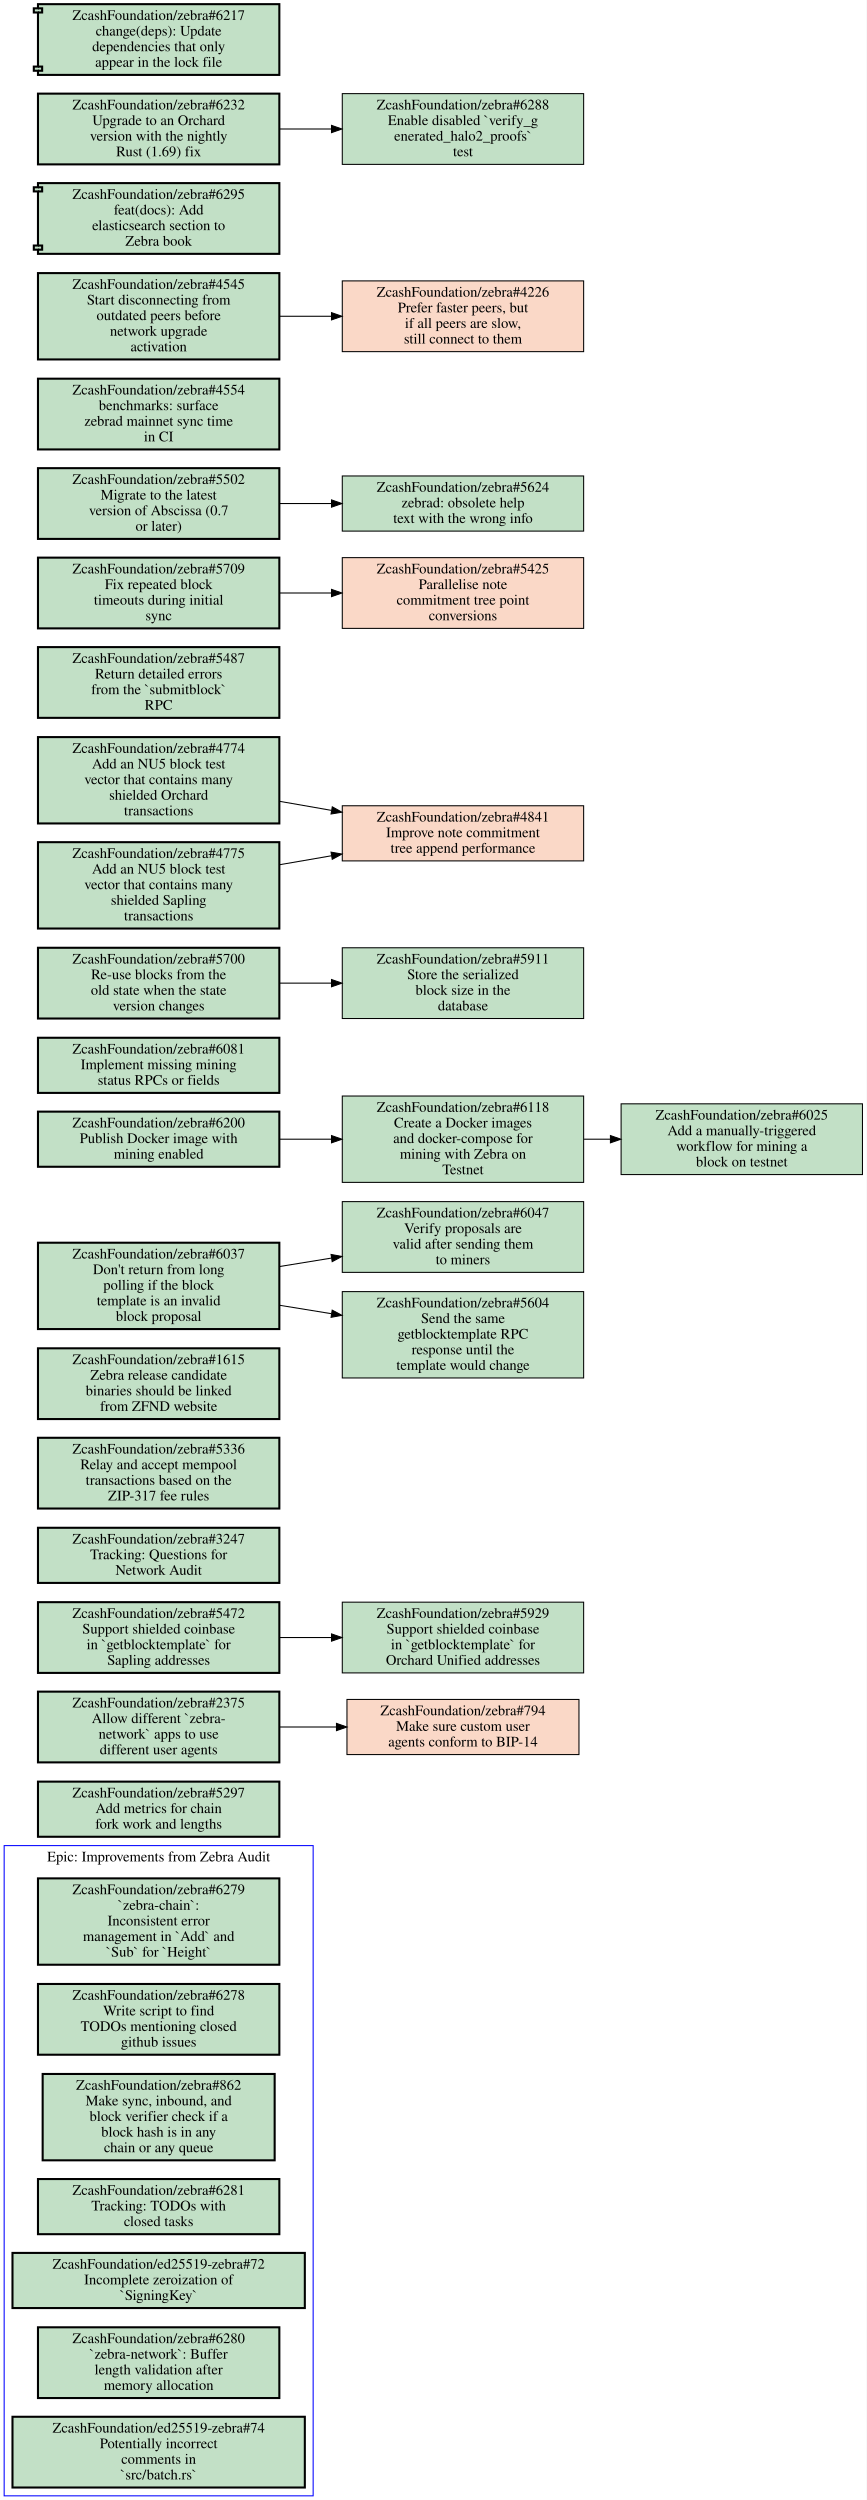
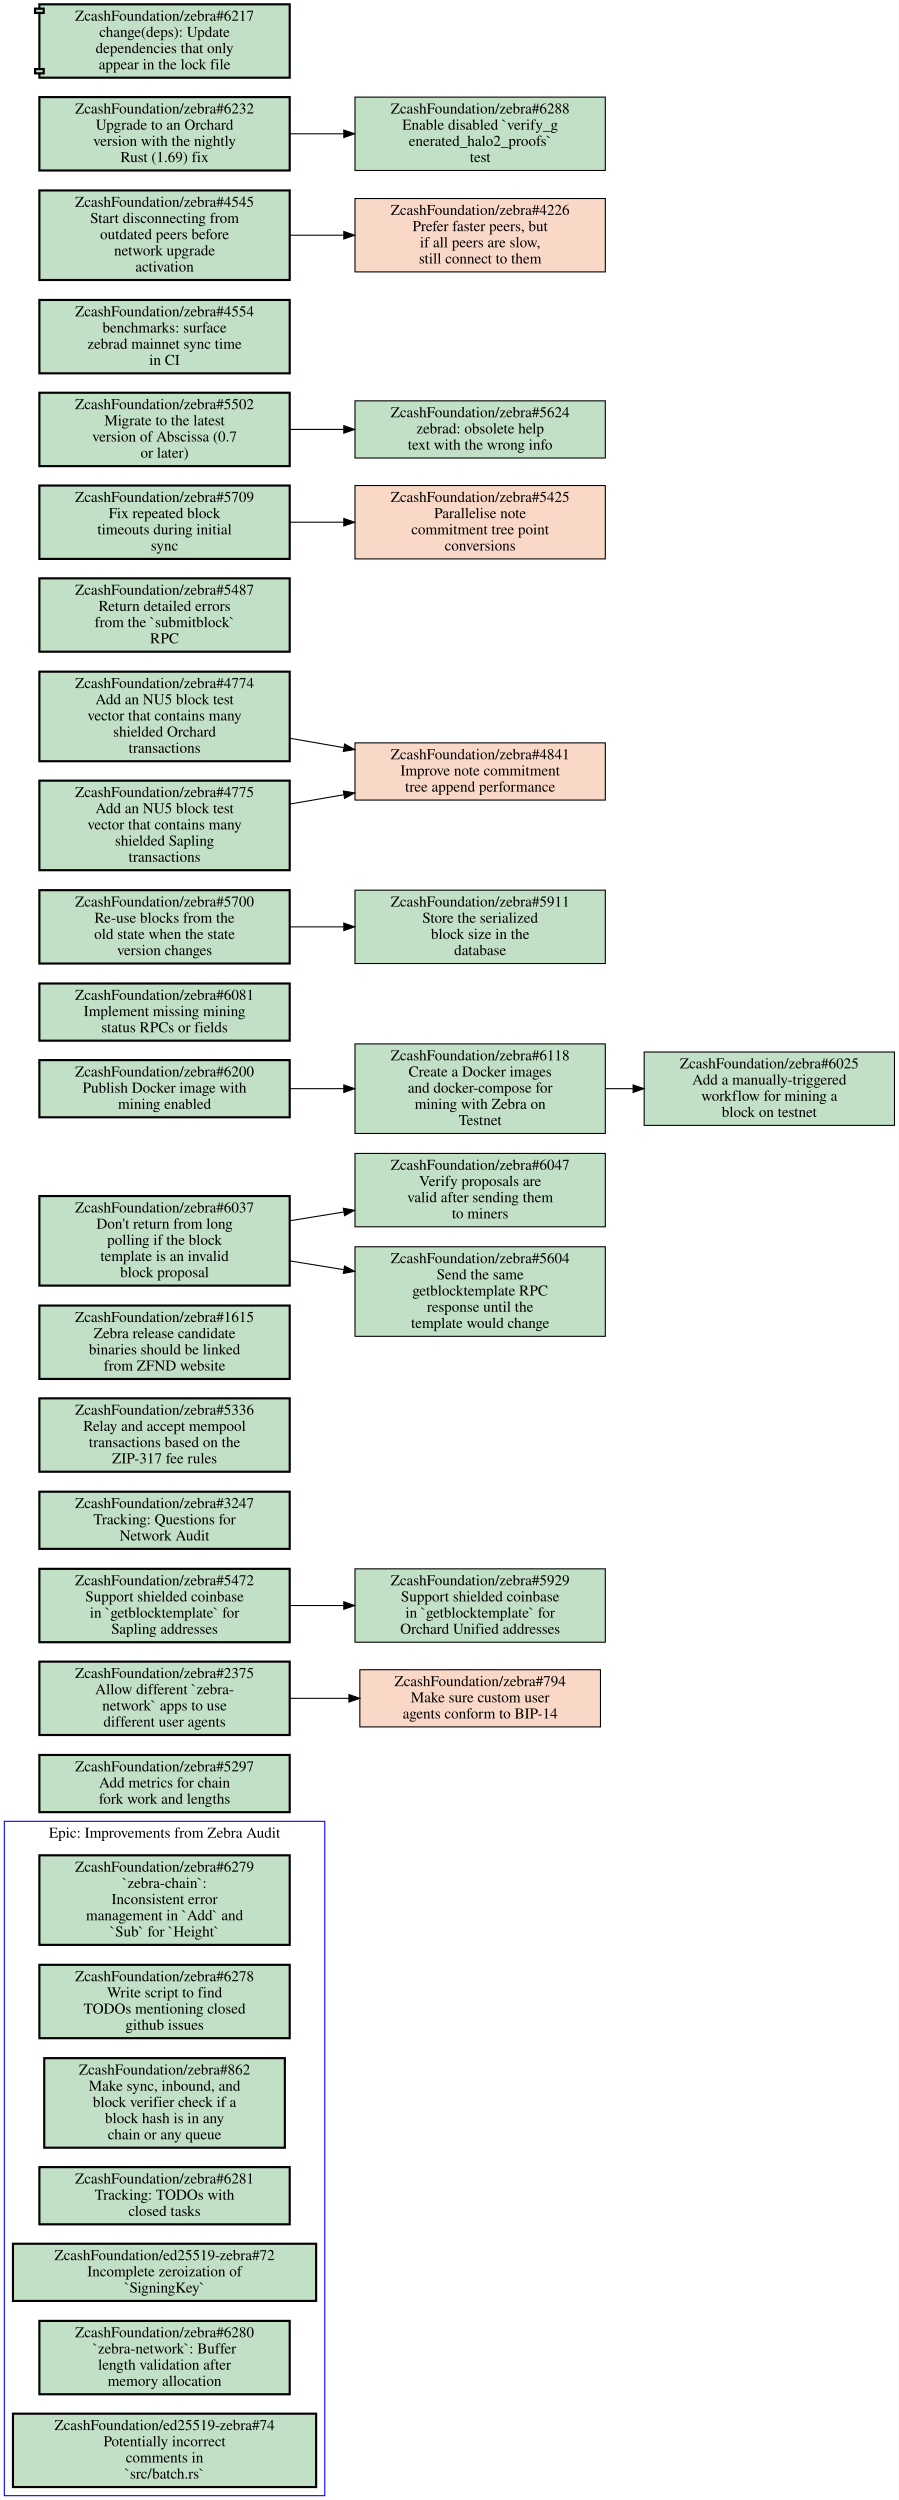
- <svg xmlns="http://www.w3.org/2000/svg" xmlns:xlink="http://www.w3.org/1999/xlink" width="833pt" height="2403pt" viewBox="0.00 0.00 833.00 2403.00">
-   <g id="graph0" class="graph" transform="scale(1 1) rotate(0) translate(4 2399)">
-     <polygon fill="#ffffff" stroke="transparent" points="-4,4 -4,-2399 829,-2399 829,4 -4,4" />
+ <svg xmlns="http://www.w3.org/2000/svg" xmlns:xlink="http://www.w3.org/1999/xlink" width="833pt" height="2317pt" viewBox="0.00 0.00 833.00 2317.00">
+   <g id="graph0" class="graph" transform="scale(1 1) rotate(0) translate(4 2313)">
+     <polygon fill="#ffffff" stroke="transparent" points="-4,4 -4,-2313 829,-2313 829,4 -4,4" />
    <g id="clust1" class="cluster">
      <polygon fill="none" stroke="#0000ff" points="0,0 0,-625 297,-625 297,0 0,0" />
      <text text-anchor="middle" x="148.5" y="-609.8" font-family="Times,serif" font-size="14.00" fill="#000000">Epic: Improvements from Zebra Audit</text>
    </g>
    <g id="node1" class="node open">
      <g id="a_node1">
        <a xlink:href="https://github.com/ZcashFoundation/zebra/issues/6279" xlink:title="ZcashFoundation/zebra#6279&#10;`zebra-chain`:&#10;Inconsistent error&#10;management in `Add` and&#10;`Sub` for `Height`" target="_blank">
          <polygon fill="#c2e0c6" stroke="#000000" stroke-width="2" points="264.5,-593.5 32.5,-593.5 32.5,-510.5 264.5,-510.5 264.5,-593.5" />
          <text text-anchor="middle" x="148.5" y="-578.3" font-family="Times,serif" font-size="14.00" fill="#000000">ZcashFoundation/zebra#6279</text>
          <text text-anchor="middle" x="148.5" y="-563.3" font-family="Times,serif" font-size="14.00" fill="#000000">`zebra-chain`:</text>
          <text text-anchor="middle" x="148.5" y="-548.3" font-family="Times,serif" font-size="14.00" fill="#000000">Inconsistent error</text>
          <text text-anchor="middle" x="148.5" y="-533.3" font-family="Times,serif" font-size="14.00" fill="#000000">management in `Add` and</text>
          <text text-anchor="middle" x="148.5" y="-518.3" font-family="Times,serif" font-size="14.00" fill="#000000">`Sub` for `Height`</text>
        </a>
      </g>
    </g>
    <g id="node2" class="node open">
      <g id="a_node2">
        <a xlink:href="https://github.com/ZcashFoundation/zebra/issues/6278" xlink:title="ZcashFoundation/zebra#6278&#10;Write script to find&#10;TODOs mentioning closed&#10;github issues" target="_blank">
          <polygon fill="#c2e0c6" stroke="#000000" stroke-width="2" points="264.5,-492 32.5,-492 32.5,-424 264.5,-424 264.5,-492" />
          <text text-anchor="middle" x="148.5" y="-476.8" font-family="Times,serif" font-size="14.00" fill="#000000">ZcashFoundation/zebra#6278</text>
          <text text-anchor="middle" x="148.5" y="-461.8" font-family="Times,serif" font-size="14.00" fill="#000000">Write script to find</text>
          <text text-anchor="middle" x="148.5" y="-446.8" font-family="Times,serif" font-size="14.00" fill="#000000">TODOs mentioning closed</text>
          <text text-anchor="middle" x="148.5" y="-431.8" font-family="Times,serif" font-size="14.00" fill="#000000">github issues</text>
        </a>
      </g>
    </g>
    <g id="node3" class="node open">
      <g id="a_node3">
        <a xlink:href="https://github.com/ZcashFoundation/zebra/issues/862" xlink:title="ZcashFoundation/zebra#862&#10;Make sync, inbound, and&#10;block verifier check if a&#10;block hash is in any&#10;chain or any queue" target="_blank">
          <polygon fill="#c2e0c6" stroke="#000000" stroke-width="2" points="260,-405.5 37,-405.5 37,-322.5 260,-322.5 260,-405.5" />
          <text text-anchor="middle" x="148.5" y="-390.3" font-family="Times,serif" font-size="14.00" fill="#000000">ZcashFoundation/zebra#862</text>
          <text text-anchor="middle" x="148.5" y="-375.3" font-family="Times,serif" font-size="14.00" fill="#000000">Make sync, inbound, and</text>
          <text text-anchor="middle" x="148.5" y="-360.3" font-family="Times,serif" font-size="14.00" fill="#000000">block verifier check if a</text>
          <text text-anchor="middle" x="148.5" y="-345.3" font-family="Times,serif" font-size="14.00" fill="#000000">block hash is in any</text>
          <text text-anchor="middle" x="148.5" y="-330.3" font-family="Times,serif" font-size="14.00" fill="#000000">chain or any queue</text>
        </a>
      </g>
    </g>
    <g id="node4" class="node open">
      <g id="a_node4">
        <a xlink:href="https://github.com/ZcashFoundation/zebra/issues/6281" xlink:title="ZcashFoundation/zebra#6281&#10;Tracking: TODOs with&#10;closed tasks" target="_blank">
          <polygon fill="#c2e0c6" stroke="#000000" stroke-width="2" points="264.5,-304.5 32.5,-304.5 32.5,-251.5 264.5,-251.5 264.5,-304.5" />
          <text text-anchor="middle" x="148.5" y="-289.3" font-family="Times,serif" font-size="14.00" fill="#000000">ZcashFoundation/zebra#6281</text>
          <text text-anchor="middle" x="148.5" y="-274.3" font-family="Times,serif" font-size="14.00" fill="#000000">Tracking: TODOs with</text>
          <text text-anchor="middle" x="148.5" y="-259.3" font-family="Times,serif" font-size="14.00" fill="#000000">closed tasks</text>
        </a>
      </g>
    </g>
    <g id="node5" class="node open">
      <g id="a_node5">
        <a xlink:href="https://github.com/ZcashFoundation/ed25519-zebra/issues/72" xlink:title="ZcashFoundation/ed25519-zebra#72&#10;Incomplete zeroization of&#10;`SigningKey`" target="_blank">
          <polygon fill="#c2e0c6" stroke="#000000" stroke-width="2" points="289,-233.5 8,-233.5 8,-180.5 289,-180.5 289,-233.5" />
          <text text-anchor="middle" x="148.5" y="-218.3" font-family="Times,serif" font-size="14.00" fill="#000000">ZcashFoundation/ed25519-zebra#72</text>
          <text text-anchor="middle" x="148.5" y="-203.3" font-family="Times,serif" font-size="14.00" fill="#000000">Incomplete zeroization of</text>
          <text text-anchor="middle" x="148.5" y="-188.3" font-family="Times,serif" font-size="14.00" fill="#000000">`SigningKey`</text>
        </a>
      </g>
    </g>
    <g id="node6" class="node open">
      <g id="a_node6">
        <a xlink:href="https://github.com/ZcashFoundation/zebra/issues/6280" xlink:title="ZcashFoundation/zebra#6280&#10;`zebra-network`: Buffer&#10;length validation after&#10;memory allocation" target="_blank">
          <polygon fill="#c2e0c6" stroke="#000000" stroke-width="2" points="264.5,-162 32.5,-162 32.5,-94 264.5,-94 264.5,-162" />
          <text text-anchor="middle" x="148.5" y="-146.8" font-family="Times,serif" font-size="14.00" fill="#000000">ZcashFoundation/zebra#6280</text>
          <text text-anchor="middle" x="148.5" y="-131.8" font-family="Times,serif" font-size="14.00" fill="#000000">`zebra-network`: Buffer</text>
          <text text-anchor="middle" x="148.5" y="-116.8" font-family="Times,serif" font-size="14.00" fill="#000000">length validation after</text>
          <text text-anchor="middle" x="148.5" y="-101.8" font-family="Times,serif" font-size="14.00" fill="#000000">memory allocation</text>
        </a>
      </g>
    </g>
    <g id="node7" class="node open">
      <g id="a_node7">
        <a xlink:href="https://github.com/ZcashFoundation/ed25519-zebra/issues/74" xlink:title="ZcashFoundation/ed25519-zebra#74&#10;Potentially incorrect&#10;comments in&#10;`src/batch.rs`" target="_blank">
          <polygon fill="#c2e0c6" stroke="#000000" stroke-width="2" points="289,-76 8,-76 8,-8 289,-8 289,-76" />
          <text text-anchor="middle" x="148.5" y="-60.8" font-family="Times,serif" font-size="14.00" fill="#000000">ZcashFoundation/ed25519-zebra#74</text>
          <text text-anchor="middle" x="148.5" y="-45.8" font-family="Times,serif" font-size="14.00" fill="#000000">Potentially incorrect</text>
          <text text-anchor="middle" x="148.5" y="-30.8" font-family="Times,serif" font-size="14.00" fill="#000000">comments in</text>
          <text text-anchor="middle" x="148.5" y="-15.8" font-family="Times,serif" font-size="14.00" fill="#000000">`src/batch.rs`</text>
        </a>
      </g>
    </g>
    <g id="node8" class="node open">
      <g id="a_node8">
        <a xlink:href="https://github.com/ZcashFoundation/zebra/issues/5297" xlink:title="ZcashFoundation/zebra#5297&#10;Add metrics for chain&#10;fork work and lengths" target="_blank">
          <polygon fill="#c2e0c6" stroke="#000000" stroke-width="2" points="264.5,-686.5 32.5,-686.5 32.5,-633.5 264.5,-633.5 264.5,-686.5" />
          <text text-anchor="middle" x="148.5" y="-671.3" font-family="Times,serif" font-size="14.00" fill="#000000">ZcashFoundation/zebra#5297</text>
          <text text-anchor="middle" x="148.5" y="-656.3" font-family="Times,serif" font-size="14.00" fill="#000000">Add metrics for chain</text>
          <text text-anchor="middle" x="148.5" y="-641.3" font-family="Times,serif" font-size="14.00" fill="#000000">fork work and lengths</text>
        </a>
      </g>
    </g>
    <g id="node9" class="node open">
      <g id="a_node9">
        <a xlink:href="https://github.com/ZcashFoundation/zebra/issues/2375" xlink:title="ZcashFoundation/zebra#2375&#10;Allow different `zebra-&#10;network` apps to use&#10;different user agents" target="_blank">
          <polygon fill="#c2e0c6" stroke="#000000" stroke-width="2" points="264.5,-773 32.5,-773 32.5,-705 264.5,-705 264.5,-773" />
          <text text-anchor="middle" x="148.5" y="-757.8" font-family="Times,serif" font-size="14.00" fill="#000000">ZcashFoundation/zebra#2375</text>
          <text text-anchor="middle" x="148.5" y="-742.8" font-family="Times,serif" font-size="14.00" fill="#000000">Allow different `zebra-</text>
          <text text-anchor="middle" x="148.5" y="-727.8" font-family="Times,serif" font-size="14.00" fill="#000000">network` apps to use</text>
          <text text-anchor="middle" x="148.5" y="-712.8" font-family="Times,serif" font-size="14.00" fill="#000000">different user agents</text>
        </a>
      </g>
    </g>
    <g id="node10" class="node closed">
      <g id="a_node10">
        <a xlink:href="https://github.com/ZcashFoundation/zebra/issues/794" xlink:title="ZcashFoundation/zebra#794&#10;Make sure custom user&#10;agents conform to BIP-14" target="_blank">
          <polygon fill="#fad8c7" stroke="#000000" points="552.5,-765.5 329.5,-765.5 329.5,-712.5 552.5,-712.5 552.5,-765.5" />
          <text text-anchor="middle" x="441" y="-750.3" font-family="Times,serif" font-size="14.00" fill="#000000">ZcashFoundation/zebra#794</text>
          <text text-anchor="middle" x="441" y="-735.3" font-family="Times,serif" font-size="14.00" fill="#000000">Make sure custom user</text>
          <text text-anchor="middle" x="441" y="-720.3" font-family="Times,serif" font-size="14.00" fill="#000000">agents conform to BIP-14</text>
        </a>
      </g>
    </g>
    <g id="edge1" class="edge">
      <path fill="none" stroke="#000000" d="M264.52,-739C282.56,-739 301.23,-739 319.39,-739" />
      <polygon fill="#000000" stroke="#000000" points="319.41,-742.5 329.41,-739 319.41,-735.5 319.41,-742.5" />
    </g>
    <g id="node11" class="node open">
      <g id="a_node11">
        <a xlink:href="https://github.com/ZcashFoundation/zebra/issues/5472" xlink:title="ZcashFoundation/zebra#5472&#10;Support shielded coinbase&#10;in `getblocktemplate` for&#10;Sapling addresses" target="_blank">
          <polygon fill="#c2e0c6" stroke="#000000" stroke-width="2" points="264.5,-859 32.5,-859 32.5,-791 264.5,-791 264.5,-859" />
          <text text-anchor="middle" x="148.5" y="-843.8" font-family="Times,serif" font-size="14.00" fill="#000000">ZcashFoundation/zebra#5472</text>
          <text text-anchor="middle" x="148.5" y="-828.8" font-family="Times,serif" font-size="14.00" fill="#000000">Support shielded coinbase</text>
          <text text-anchor="middle" x="148.5" y="-813.8" font-family="Times,serif" font-size="14.00" fill="#000000">in `getblocktemplate` for</text>
          <text text-anchor="middle" x="148.5" y="-798.8" font-family="Times,serif" font-size="14.00" fill="#000000">Sapling addresses</text>
        </a>
      </g>
    </g>
    <g id="node12" class="node open">
      <g id="a_node12">
        <a xlink:href="https://github.com/ZcashFoundation/zebra/issues/5929" xlink:title="ZcashFoundation/zebra#5929&#10;Support shielded coinbase&#10;in `getblocktemplate` for&#10;Orchard Unified addresses" target="_blank">
          <polygon fill="#c2e0c6" stroke="#000000" points="557,-859 325,-859 325,-791 557,-791 557,-859" />
          <text text-anchor="middle" x="441" y="-843.8" font-family="Times,serif" font-size="14.00" fill="#000000">ZcashFoundation/zebra#5929</text>
          <text text-anchor="middle" x="441" y="-828.8" font-family="Times,serif" font-size="14.00" fill="#000000">Support shielded coinbase</text>
          <text text-anchor="middle" x="441" y="-813.8" font-family="Times,serif" font-size="14.00" fill="#000000">in `getblocktemplate` for</text>
          <text text-anchor="middle" x="441" y="-798.8" font-family="Times,serif" font-size="14.00" fill="#000000">Orchard Unified addresses</text>
        </a>
      </g>
    </g>
    <g id="edge2" class="edge">
      <path fill="none" stroke="#000000" d="M264.52,-825C280.9,-825 297.81,-825 314.38,-825" />
      <polygon fill="#000000" stroke="#000000" points="314.64,-828.5 324.64,-825 314.64,-821.5 314.64,-828.5" />
    </g>
    <g id="node13" class="node open">
      <g id="a_node13">
        <a xlink:href="https://github.com/ZcashFoundation/zebra/issues/3247" xlink:title="ZcashFoundation/zebra#3247&#10;Tracking: Questions for&#10;Network Audit" target="_blank">
          <polygon fill="#c2e0c6" stroke="#000000" stroke-width="2" points="264.5,-930.5 32.5,-930.5 32.5,-877.5 264.5,-877.5 264.5,-930.5" />
          <text text-anchor="middle" x="148.5" y="-915.3" font-family="Times,serif" font-size="14.00" fill="#000000">ZcashFoundation/zebra#3247</text>
          <text text-anchor="middle" x="148.5" y="-900.3" font-family="Times,serif" font-size="14.00" fill="#000000">Tracking: Questions for</text>
          <text text-anchor="middle" x="148.5" y="-885.3" font-family="Times,serif" font-size="14.00" fill="#000000">Network Audit</text>
        </a>
      </g>
    </g>
    <g id="node14" class="node open">
      <g id="a_node14">
        <a xlink:href="https://github.com/ZcashFoundation/zebra/issues/5336" xlink:title="ZcashFoundation/zebra#5336&#10;Relay and accept mempool&#10;transactions based on the&#10;ZIP-317 fee rules" target="_blank">
          <polygon fill="#c2e0c6" stroke="#000000" stroke-width="2" points="264.5,-1017 32.5,-1017 32.5,-949 264.5,-949 264.5,-1017" />
          <text text-anchor="middle" x="148.5" y="-1001.8" font-family="Times,serif" font-size="14.00" fill="#000000">ZcashFoundation/zebra#5336</text>
          <text text-anchor="middle" x="148.5" y="-986.8" font-family="Times,serif" font-size="14.00" fill="#000000">Relay and accept mempool</text>
          <text text-anchor="middle" x="148.5" y="-971.8" font-family="Times,serif" font-size="14.00" fill="#000000">transactions based on the</text>
          <text text-anchor="middle" x="148.5" y="-956.8" font-family="Times,serif" font-size="14.00" fill="#000000">ZIP-317 fee rules</text>
        </a>
      </g>
    </g>
    <g id="node15" class="node open">
      <g id="a_node15">
        <a xlink:href="https://github.com/ZcashFoundation/zebra/issues/1615" xlink:title="ZcashFoundation/zebra#1615&#10;Zebra release candidate&#10;binaries should be linked&#10;from ZFND website" target="_blank">
          <polygon fill="#c2e0c6" stroke="#000000" stroke-width="2" points="264.5,-1103 32.5,-1103 32.5,-1035 264.5,-1035 264.5,-1103" />
          <text text-anchor="middle" x="148.5" y="-1087.8" font-family="Times,serif" font-size="14.00" fill="#000000">ZcashFoundation/zebra#1615</text>
          <text text-anchor="middle" x="148.5" y="-1072.8" font-family="Times,serif" font-size="14.00" fill="#000000">Zebra release candidate</text>
          <text text-anchor="middle" x="148.5" y="-1057.8" font-family="Times,serif" font-size="14.00" fill="#000000">binaries should be linked</text>
          <text text-anchor="middle" x="148.5" y="-1042.8" font-family="Times,serif" font-size="14.00" fill="#000000">from ZFND website</text>
        </a>
      </g>
    </g>
    <g id="node16" class="node open">
      <g id="a_node16">
        <a xlink:href="https://github.com/ZcashFoundation/zebra/issues/6037" xlink:title="ZcashFoundation/zebra#6037&#10;Don't return from long&#10;polling if the block&#10;template is an invalid&#10;block proposal" target="_blank">
          <polygon fill="#c2e0c6" stroke="#000000" stroke-width="2" points="264.5,-1204.5 32.5,-1204.5 32.5,-1121.5 264.5,-1121.5 264.5,-1204.5" />
          <text text-anchor="middle" x="148.5" y="-1189.3" font-family="Times,serif" font-size="14.00" fill="#000000">ZcashFoundation/zebra#6037</text>
          <text text-anchor="middle" x="148.5" y="-1174.3" font-family="Times,serif" font-size="14.00" fill="#000000">Don't return from long</text>
          <text text-anchor="middle" x="148.5" y="-1159.3" font-family="Times,serif" font-size="14.00" fill="#000000">polling if the block</text>
          <text text-anchor="middle" x="148.5" y="-1144.3" font-family="Times,serif" font-size="14.00" fill="#000000">template is an invalid</text>
          <text text-anchor="middle" x="148.5" y="-1129.3" font-family="Times,serif" font-size="14.00" fill="#000000">block proposal</text>
        </a>
      </g>
    </g>
    <g id="node17" class="node open">
      <g id="a_node17">
        <a xlink:href="https://github.com/ZcashFoundation/zebra/issues/6047" xlink:title="ZcashFoundation/zebra#6047&#10;Verify proposals are&#10;valid after sending them&#10;to miners" target="_blank">
          <polygon fill="#c2e0c6" stroke="#000000" points="557,-1244 325,-1244 325,-1176 557,-1176 557,-1244" />
          <text text-anchor="middle" x="441" y="-1228.8" font-family="Times,serif" font-size="14.00" fill="#000000">ZcashFoundation/zebra#6047</text>
          <text text-anchor="middle" x="441" y="-1213.8" font-family="Times,serif" font-size="14.00" fill="#000000">Verify proposals are</text>
          <text text-anchor="middle" x="441" y="-1198.8" font-family="Times,serif" font-size="14.00" fill="#000000">valid after sending them</text>
          <text text-anchor="middle" x="441" y="-1183.8" font-family="Times,serif" font-size="14.00" fill="#000000">to miners</text>
        </a>
      </g>
    </g>
    <g id="edge3" class="edge">
      <path fill="none" stroke="#000000" d="M264.52,-1181.6C280.9,-1184.3 297.81,-1187 314.38,-1189.7" />
      <polygon fill="#000000" stroke="#000000" points="314.22,-1193.217 324.64,-1191.3 315.299,-1186.301 314.22,-1193.217" />
    </g>
    <g id="node18" class="node open">
      <g id="a_node18">
        <a xlink:href="https://github.com/ZcashFoundation/zebra/issues/5604" xlink:title="ZcashFoundation/zebra#5604&#10;Send the same&#10;getblocktemplate RPC&#10;response until the&#10;template would change" target="_blank">
          <polygon fill="#c2e0c6" stroke="#000000" points="557,-1157.5 325,-1157.5 325,-1074.5 557,-1074.5 557,-1157.5" />
          <text text-anchor="middle" x="441" y="-1142.3" font-family="Times,serif" font-size="14.00" fill="#000000">ZcashFoundation/zebra#5604</text>
          <text text-anchor="middle" x="441" y="-1127.3" font-family="Times,serif" font-size="14.00" fill="#000000">Send the same</text>
          <text text-anchor="middle" x="441" y="-1112.3" font-family="Times,serif" font-size="14.00" fill="#000000">getblocktemplate RPC</text>
          <text text-anchor="middle" x="441" y="-1097.3" font-family="Times,serif" font-size="14.00" fill="#000000">response until the</text>
          <text text-anchor="middle" x="441" y="-1082.3" font-family="Times,serif" font-size="14.00" fill="#000000">template would change</text>
        </a>
      </g>
    </g>
    <g id="edge4" class="edge">
      <path fill="none" stroke="#000000" d="M264.52,-1144.4C280.9,-1141.7 297.81,-1139 314.38,-1136.3" />
      <polygon fill="#000000" stroke="#000000" points="315.299,-1139.699 324.64,-1134.7 314.22,-1132.783 315.299,-1139.699" />
    </g>
    <g id="node19" class="node open">
      <g id="a_node19">
        <a xlink:href="https://github.com/ZcashFoundation/zebra/issues/6025" xlink:title="ZcashFoundation/zebra#6025&#10;Add a manually-triggered&#10;workflow for mining a&#10;block on testnet" target="_blank">
          <polygon fill="#c2e0c6" stroke="#000000" points="825,-1338 593,-1338 593,-1270 825,-1270 825,-1338" />
          <text text-anchor="middle" x="709" y="-1322.8" font-family="Times,serif" font-size="14.00" fill="#000000">ZcashFoundation/zebra#6025</text>
          <text text-anchor="middle" x="709" y="-1307.8" font-family="Times,serif" font-size="14.00" fill="#000000">Add a manually-triggered</text>
          <text text-anchor="middle" x="709" y="-1292.8" font-family="Times,serif" font-size="14.00" fill="#000000">workflow for mining a</text>
          <text text-anchor="middle" x="709" y="-1277.8" font-family="Times,serif" font-size="14.00" fill="#000000">block on testnet</text>
        </a>
      </g>
    </g>
    <g id="node20" class="node open">
      <g id="a_node20">
        <a xlink:href="https://github.com/ZcashFoundation/zebra/issues/6081" xlink:title="ZcashFoundation/zebra#6081&#10;Implement missing mining&#10;status RPCs or fields" target="_blank">
          <polygon fill="#c2e0c6" stroke="#000000" stroke-width="2" points="264.5,-1401.5 32.5,-1401.5 32.5,-1348.5 264.5,-1348.5 264.5,-1401.5" />
          <text text-anchor="middle" x="148.5" y="-1386.3" font-family="Times,serif" font-size="14.00" fill="#000000">ZcashFoundation/zebra#6081</text>
          <text text-anchor="middle" x="148.5" y="-1371.3" font-family="Times,serif" font-size="14.00" fill="#000000">Implement missing mining</text>
          <text text-anchor="middle" x="148.5" y="-1356.3" font-family="Times,serif" font-size="14.00" fill="#000000">status RPCs or fields</text>
        </a>
      </g>
    </g>
    <g id="node21" class="node open">
      <g id="a_node21">
        <a xlink:href="https://github.com/ZcashFoundation/zebra/issues/5700" xlink:title="ZcashFoundation/zebra#5700&#10;Re-use blocks from the&#10;old state when the state&#10;version changes" target="_blank">
          <polygon fill="#c2e0c6" stroke="#000000" stroke-width="2" points="264.5,-1488 32.5,-1488 32.5,-1420 264.5,-1420 264.5,-1488" />
          <text text-anchor="middle" x="148.5" y="-1472.8" font-family="Times,serif" font-size="14.00" fill="#000000">ZcashFoundation/zebra#5700</text>
          <text text-anchor="middle" x="148.5" y="-1457.8" font-family="Times,serif" font-size="14.00" fill="#000000">Re-use blocks from the</text>
          <text text-anchor="middle" x="148.5" y="-1442.8" font-family="Times,serif" font-size="14.00" fill="#000000">old state when the state</text>
          <text text-anchor="middle" x="148.5" y="-1427.8" font-family="Times,serif" font-size="14.00" fill="#000000">version changes</text>
        </a>
      </g>
    </g>
    <g id="node22" class="node open">
      <g id="a_node22">
        <a xlink:href="https://github.com/ZcashFoundation/zebra/issues/5911" xlink:title="ZcashFoundation/zebra#5911&#10;Store the serialized&#10;block size in the&#10;database" target="_blank">
          <polygon fill="#c2e0c6" stroke="#000000" points="557,-1488 325,-1488 325,-1420 557,-1420 557,-1488" />
          <text text-anchor="middle" x="441" y="-1472.8" font-family="Times,serif" font-size="14.00" fill="#000000">ZcashFoundation/zebra#5911</text>
          <text text-anchor="middle" x="441" y="-1457.8" font-family="Times,serif" font-size="14.00" fill="#000000">Store the serialized</text>
          <text text-anchor="middle" x="441" y="-1442.8" font-family="Times,serif" font-size="14.00" fill="#000000">block size in the</text>
          <text text-anchor="middle" x="441" y="-1427.8" font-family="Times,serif" font-size="14.00" fill="#000000">database</text>
        </a>
      </g>
    </g>
    <g id="edge5" class="edge">
      <path fill="none" stroke="#000000" d="M264.52,-1454C280.9,-1454 297.81,-1454 314.38,-1454" />
      <polygon fill="#000000" stroke="#000000" points="314.64,-1457.5 324.64,-1454 314.64,-1450.5 314.64,-1457.5" />
    </g>
    <g id="node23" class="node open">
      <g id="a_node23">
        <a xlink:href="https://github.com/ZcashFoundation/zebra/issues/6118" xlink:title="ZcashFoundation/zebra#6118&#10;Create a Docker images&#10;and docker-compose for&#10;mining with Zebra on&#10;Testnet" target="_blank">
          <polygon fill="#c2e0c6" stroke="#000000" points="557,-1345.5 325,-1345.5 325,-1262.5 557,-1262.5 557,-1345.5" />
          <text text-anchor="middle" x="441" y="-1330.3" font-family="Times,serif" font-size="14.00" fill="#000000">ZcashFoundation/zebra#6118</text>
          <text text-anchor="middle" x="441" y="-1315.3" font-family="Times,serif" font-size="14.00" fill="#000000">Create a Docker images</text>
          <text text-anchor="middle" x="441" y="-1300.3" font-family="Times,serif" font-size="14.00" fill="#000000">and docker-compose for</text>
          <text text-anchor="middle" x="441" y="-1285.3" font-family="Times,serif" font-size="14.00" fill="#000000">mining with Zebra on</text>
          <text text-anchor="middle" x="441" y="-1270.3" font-family="Times,serif" font-size="14.00" fill="#000000">Testnet</text>
        </a>
      </g>
    </g>
    <g id="edge6" class="edge">
      <path fill="none" stroke="#000000" d="M557.38,-1304C565.71,-1304 574.14,-1304 582.53,-1304" />
      <polygon fill="#000000" stroke="#000000" points="582.74,-1307.5 592.74,-1304 582.74,-1300.5 582.74,-1307.5" />
    </g>
    <g id="node24" class="node closed">
      <g id="a_node24">
        <a xlink:href="https://github.com/ZcashFoundation/zebra/issues/4841" xlink:title="ZcashFoundation/zebra#4841&#10;Improve note commitment&#10;tree append performance" target="_blank">
          <polygon fill="#fad8c7" stroke="#000000" points="557,-1624.5 325,-1624.5 325,-1571.5 557,-1571.5 557,-1624.5" />
          <text text-anchor="middle" x="441" y="-1609.3" font-family="Times,serif" font-size="14.00" fill="#000000">ZcashFoundation/zebra#4841</text>
          <text text-anchor="middle" x="441" y="-1594.3" font-family="Times,serif" font-size="14.00" fill="#000000">Improve note commitment</text>
          <text text-anchor="middle" x="441" y="-1579.3" font-family="Times,serif" font-size="14.00" fill="#000000">tree append performance</text>
        </a>
      </g>
    </g>
    <g id="node25" class="node open">
      <g id="a_node25">
        <a xlink:href="https://github.com/ZcashFoundation/zebra/issues/5487" xlink:title="ZcashFoundation/zebra#5487&#10;Return detailed errors&#10;from the `submitblock`&#10;RPC" target="_blank">
          <polygon fill="#c2e0c6" stroke="#000000" stroke-width="2" points="264.5,-1777 32.5,-1777 32.5,-1709 264.5,-1709 264.5,-1777" />
          <text text-anchor="middle" x="148.5" y="-1761.8" font-family="Times,serif" font-size="14.00" fill="#000000">ZcashFoundation/zebra#5487</text>
          <text text-anchor="middle" x="148.5" y="-1746.8" font-family="Times,serif" font-size="14.00" fill="#000000">Return detailed errors</text>
          <text text-anchor="middle" x="148.5" y="-1731.8" font-family="Times,serif" font-size="14.00" fill="#000000">from the `submitblock`</text>
          <text text-anchor="middle" x="148.5" y="-1716.8" font-family="Times,serif" font-size="14.00" fill="#000000">RPC</text>
        </a>
      </g>
    </g>
    <g id="node26" class="node open">
      <g id="a_node26">
        <a xlink:href="https://github.com/ZcashFoundation/zebra/issues/5709" xlink:title="ZcashFoundation/zebra#5709&#10;Fix repeated block&#10;timeouts during initial&#10;sync" target="_blank">
          <polygon fill="#c2e0c6" stroke="#000000" stroke-width="2" points="264.5,-1863 32.5,-1863 32.5,-1795 264.5,-1795 264.5,-1863" />
          <text text-anchor="middle" x="148.5" y="-1847.8" font-family="Times,serif" font-size="14.00" fill="#000000">ZcashFoundation/zebra#5709</text>
          <text text-anchor="middle" x="148.5" y="-1832.8" font-family="Times,serif" font-size="14.00" fill="#000000">Fix repeated block</text>
          <text text-anchor="middle" x="148.5" y="-1817.8" font-family="Times,serif" font-size="14.00" fill="#000000">timeouts during initial</text>
          <text text-anchor="middle" x="148.5" y="-1802.8" font-family="Times,serif" font-size="14.00" fill="#000000">sync</text>
        </a>
      </g>
    </g>
    <g id="node27" class="node closed">
      <g id="a_node27">
        <a xlink:href="https://github.com/ZcashFoundation/zebra/issues/5425" xlink:title="ZcashFoundation/zebra#5425&#10;Parallelise note&#10;commitment tree point&#10;conversions" target="_blank">
          <polygon fill="#fad8c7" stroke="#000000" points="557,-1863 325,-1863 325,-1795 557,-1795 557,-1863" />
          <text text-anchor="middle" x="441" y="-1847.8" font-family="Times,serif" font-size="14.00" fill="#000000">ZcashFoundation/zebra#5425</text>
          <text text-anchor="middle" x="441" y="-1832.8" font-family="Times,serif" font-size="14.00" fill="#000000">Parallelise note</text>
          <text text-anchor="middle" x="441" y="-1817.8" font-family="Times,serif" font-size="14.00" fill="#000000">commitment tree point</text>
          <text text-anchor="middle" x="441" y="-1802.8" font-family="Times,serif" font-size="14.00" fill="#000000">conversions</text>
        </a>
      </g>
    </g>
    <g id="edge7" class="edge">
      <path fill="none" stroke="#000000" d="M264.52,-1829C280.9,-1829 297.81,-1829 314.38,-1829" />
      <polygon fill="#000000" stroke="#000000" points="314.64,-1832.5 324.64,-1829 314.64,-1825.5 314.64,-1832.5" />
    </g>
    <g id="node28" class="node open">
      <g id="a_node28">
        <a xlink:href="https://github.com/ZcashFoundation/zebra/issues/4774" xlink:title="ZcashFoundation/zebra#4774&#10;Add an NU5 block test&#10;vector that contains many&#10;shielded Orchard&#10;transactions" target="_blank">
          <polygon fill="#c2e0c6" stroke="#000000" stroke-width="2" points="264.5,-1690.5 32.5,-1690.5 32.5,-1607.5 264.5,-1607.5 264.5,-1690.5" />
          <text text-anchor="middle" x="148.5" y="-1675.3" font-family="Times,serif" font-size="14.00" fill="#000000">ZcashFoundation/zebra#4774</text>
          <text text-anchor="middle" x="148.5" y="-1660.3" font-family="Times,serif" font-size="14.00" fill="#000000">Add an NU5 block test</text>
          <text text-anchor="middle" x="148.5" y="-1645.3" font-family="Times,serif" font-size="14.00" fill="#000000">vector that contains many</text>
          <text text-anchor="middle" x="148.5" y="-1630.3" font-family="Times,serif" font-size="14.00" fill="#000000">shielded Orchard</text>
          <text text-anchor="middle" x="148.5" y="-1615.3" font-family="Times,serif" font-size="14.00" fill="#000000">transactions</text>
        </a>
      </g>
    </g>
    <g id="edge8" class="edge">
      <path fill="none" stroke="#000000" d="M264.52,-1628.8C280.9,-1625.9 297.81,-1623 314.38,-1620.1" />
      <polygon fill="#000000" stroke="#000000" points="315.395,-1623.475 324.64,-1618.3 314.186,-1616.581 315.395,-1623.475" />
    </g>
    <g id="node29" class="node open">
      <g id="a_node29">
        <a xlink:href="https://github.com/ZcashFoundation/zebra/issues/4775" xlink:title="ZcashFoundation/zebra#4775&#10;Add an NU5 block test&#10;vector that contains many&#10;shielded Sapling&#10;transactions" target="_blank">
          <polygon fill="#c2e0c6" stroke="#000000" stroke-width="2" points="264.5,-1589.5 32.5,-1589.5 32.5,-1506.5 264.5,-1506.5 264.5,-1589.5" />
          <text text-anchor="middle" x="148.5" y="-1574.3" font-family="Times,serif" font-size="14.00" fill="#000000">ZcashFoundation/zebra#4775</text>
          <text text-anchor="middle" x="148.5" y="-1559.3" font-family="Times,serif" font-size="14.00" fill="#000000">Add an NU5 block test</text>
          <text text-anchor="middle" x="148.5" y="-1544.3" font-family="Times,serif" font-size="14.00" fill="#000000">vector that contains many</text>
          <text text-anchor="middle" x="148.5" y="-1529.3" font-family="Times,serif" font-size="14.00" fill="#000000">shielded Sapling</text>
          <text text-anchor="middle" x="148.5" y="-1514.3" font-family="Times,serif" font-size="14.00" fill="#000000">transactions</text>
        </a>
      </g>
    </g>
    <g id="edge9" class="edge">
      <path fill="none" stroke="#000000" d="M264.52,-1567.8C280.9,-1570.6 297.81,-1573.5 314.38,-1576.4" />
      <polygon fill="#000000" stroke="#000000" points="314.202,-1579.918 324.64,-1578.1 315.347,-1573.012 314.202,-1579.918" />
    </g>
    <g id="node30" class="node open">
      <g id="a_node30">
        <a xlink:href="https://github.com/ZcashFoundation/zebra/issues/5502" xlink:title="ZcashFoundation/zebra#5502&#10;Migrate to the latest&#10;version of Abscissa (0.7&#10;or later)" target="_blank">
          <polygon fill="#c2e0c6" stroke="#000000" stroke-width="2" points="264.5,-1949 32.5,-1949 32.5,-1881 264.5,-1881 264.5,-1949" />
          <text text-anchor="middle" x="148.5" y="-1933.8" font-family="Times,serif" font-size="14.00" fill="#000000">ZcashFoundation/zebra#5502</text>
          <text text-anchor="middle" x="148.5" y="-1918.8" font-family="Times,serif" font-size="14.00" fill="#000000">Migrate to the latest</text>
          <text text-anchor="middle" x="148.5" y="-1903.8" font-family="Times,serif" font-size="14.00" fill="#000000">version of Abscissa (0.7</text>
          <text text-anchor="middle" x="148.5" y="-1888.8" font-family="Times,serif" font-size="14.00" fill="#000000">or later)</text>
        </a>
      </g>
    </g>
    <g id="node31" class="node open">
      <g id="a_node31">
        <a xlink:href="https://github.com/ZcashFoundation/zebra/issues/5624" xlink:title="ZcashFoundation/zebra#5624&#10;zebrad: obsolete help&#10;text with the wrong info" target="_blank">
          <polygon fill="#c2e0c6" stroke="#000000" points="557,-1941.5 325,-1941.5 325,-1888.5 557,-1888.5 557,-1941.5" />
          <text text-anchor="middle" x="441" y="-1926.3" font-family="Times,serif" font-size="14.00" fill="#000000">ZcashFoundation/zebra#5624</text>
          <text text-anchor="middle" x="441" y="-1911.3" font-family="Times,serif" font-size="14.00" fill="#000000">zebrad: obsolete help</text>
          <text text-anchor="middle" x="441" y="-1896.3" font-family="Times,serif" font-size="14.00" fill="#000000">text with the wrong info</text>
        </a>
      </g>
    </g>
    <g id="edge10" class="edge">
      <path fill="none" stroke="#000000" d="M264.52,-1915C280.9,-1915 297.81,-1915 314.38,-1915" />
      <polygon fill="#000000" stroke="#000000" points="314.64,-1918.5 324.64,-1915 314.64,-1911.5 314.64,-1918.5" />
    </g>
    <g id="node32" class="node open">
      <g id="a_node32">
        <a xlink:href="https://github.com/ZcashFoundation/zebra/issues/4554" xlink:title="ZcashFoundation/zebra#4554&#10;benchmarks: surface&#10;zebrad mainnet sync time&#10;in CI" target="_blank">
          <polygon fill="#c2e0c6" stroke="#000000" stroke-width="2" points="264.5,-2035 32.5,-2035 32.5,-1967 264.5,-1967 264.5,-2035" />
          <text text-anchor="middle" x="148.5" y="-2019.8" font-family="Times,serif" font-size="14.00" fill="#000000">ZcashFoundation/zebra#4554</text>
          <text text-anchor="middle" x="148.5" y="-2004.8" font-family="Times,serif" font-size="14.00" fill="#000000">benchmarks: surface</text>
          <text text-anchor="middle" x="148.5" y="-1989.8" font-family="Times,serif" font-size="14.00" fill="#000000">zebrad mainnet sync time</text>
          <text text-anchor="middle" x="148.5" y="-1974.8" font-family="Times,serif" font-size="14.00" fill="#000000">in CI</text>
        </a>
      </g>
    </g>
    <g id="node33" class="node open">
      <g id="a_node33">
        <a xlink:href="https://github.com/ZcashFoundation/zebra/issues/4545" xlink:title="ZcashFoundation/zebra#4545&#10;Start disconnecting from&#10;outdated peers before&#10;network upgrade&#10;activation" target="_blank">
          <polygon fill="#c2e0c6" stroke="#000000" stroke-width="2" points="264.5,-2136.5 32.5,-2136.5 32.5,-2053.5 264.5,-2053.5 264.5,-2136.5" />
          <text text-anchor="middle" x="148.5" y="-2121.3" font-family="Times,serif" font-size="14.00" fill="#000000">ZcashFoundation/zebra#4545</text>
          <text text-anchor="middle" x="148.5" y="-2106.3" font-family="Times,serif" font-size="14.00" fill="#000000">Start disconnecting from</text>
          <text text-anchor="middle" x="148.5" y="-2091.3" font-family="Times,serif" font-size="14.00" fill="#000000">outdated peers before</text>
          <text text-anchor="middle" x="148.5" y="-2076.3" font-family="Times,serif" font-size="14.00" fill="#000000">network upgrade</text>
          <text text-anchor="middle" x="148.5" y="-2061.3" font-family="Times,serif" font-size="14.00" fill="#000000">activation</text>
        </a>
      </g>
    </g>
    <g id="node34" class="node closed">
      <g id="a_node34">
        <a xlink:href="https://github.com/ZcashFoundation/zebra/issues/4226" xlink:title="ZcashFoundation/zebra#4226&#10;Prefer faster peers, but&#10;if all peers are slow,&#10;still connect to them" target="_blank">
          <polygon fill="#fad8c7" stroke="#000000" points="557,-2129 325,-2129 325,-2061 557,-2061 557,-2129" />
          <text text-anchor="middle" x="441" y="-2113.8" font-family="Times,serif" font-size="14.00" fill="#000000">ZcashFoundation/zebra#4226</text>
          <text text-anchor="middle" x="441" y="-2098.8" font-family="Times,serif" font-size="14.00" fill="#000000">Prefer faster peers, but</text>
          <text text-anchor="middle" x="441" y="-2083.8" font-family="Times,serif" font-size="14.00" fill="#000000">if all peers are slow,</text>
          <text text-anchor="middle" x="441" y="-2068.8" font-family="Times,serif" font-size="14.00" fill="#000000">still connect to them</text>
        </a>
      </g>
    </g>
    <g id="edge11" class="edge">
      <path fill="none" stroke="#000000" d="M264.52,-2095C280.9,-2095 297.81,-2095 314.38,-2095" />
      <polygon fill="#000000" stroke="#000000" points="314.64,-2098.5 324.64,-2095 314.64,-2091.5 314.64,-2098.5" />
    </g>
    <g id="node35" class="node open">
      <g id="a_node35">
-         <a xlink:href="https://github.com/ZcashFoundation/zebra/pull/6295" xlink:title="ZcashFoundation/zebra#6295&#10;feat(docs): Add&#10;elasticsearch section to&#10;Zebra book" target="_blank">
-           <polygon fill="#c2e0c6" stroke="#000000" stroke-width="2" points="264.5,-2223 32.5,-2223 32.5,-2219 28.5,-2219 28.5,-2215 32.5,-2215 32.5,-2163 28.5,-2163 28.5,-2159 32.5,-2159 32.5,-2155 264.5,-2155 264.5,-2223" />
-           <polyline fill="none" stroke="#000000" stroke-width="2" points="32.5,-2219 36.5,-2219 36.5,-2215 32.5,-2215 " />
-           <polyline fill="none" stroke="#000000" stroke-width="2" points="32.5,-2163 36.5,-2163 36.5,-2159 32.5,-2159 " />
-           <text text-anchor="middle" x="148.5" y="-2207.8" font-family="Times,serif" font-size="14.00" fill="#000000">ZcashFoundation/zebra#6295</text>
-           <text text-anchor="middle" x="148.5" y="-2192.8" font-family="Times,serif" font-size="14.00" fill="#000000">feat(docs): Add</text>
-           <text text-anchor="middle" x="148.5" y="-2177.8" font-family="Times,serif" font-size="14.00" fill="#000000">elasticsearch section to</text>
-           <text text-anchor="middle" x="148.5" y="-2162.8" font-family="Times,serif" font-size="14.00" fill="#000000">Zebra book</text>
+         <a xlink:href="https://github.com/ZcashFoundation/zebra/issues/6232" xlink:title="ZcashFoundation/zebra#6232&#10;Upgrade to an Orchard&#10;version with the nightly&#10;Rust (1.69) fix" target="_blank">
+           <polygon fill="#c2e0c6" stroke="#000000" stroke-width="2" points="264.5,-2223 32.5,-2223 32.5,-2155 264.5,-2155 264.5,-2223" />
+           <text text-anchor="middle" x="148.5" y="-2207.8" font-family="Times,serif" font-size="14.00" fill="#000000">ZcashFoundation/zebra#6232</text>
+           <text text-anchor="middle" x="148.5" y="-2192.8" font-family="Times,serif" font-size="14.00" fill="#000000">Upgrade to an Orchard</text>
+           <text text-anchor="middle" x="148.5" y="-2177.8" font-family="Times,serif" font-size="14.00" fill="#000000">version with the nightly</text>
+           <text text-anchor="middle" x="148.5" y="-2162.8" font-family="Times,serif" font-size="14.00" fill="#000000">Rust (1.69) fix</text>
        </a>
      </g>
    </g>
    <g id="node36" class="node open">
      <g id="a_node36">
-         <a xlink:href="https://github.com/ZcashFoundation/zebra/issues/6232" xlink:title="ZcashFoundation/zebra#6232&#10;Upgrade to an Orchard&#10;version with the nightly&#10;Rust (1.69) fix" target="_blank">
-           <polygon fill="#c2e0c6" stroke="#000000" stroke-width="2" points="264.5,-2309 32.5,-2309 32.5,-2241 264.5,-2241 264.5,-2309" />
-           <text text-anchor="middle" x="148.5" y="-2293.8" font-family="Times,serif" font-size="14.00" fill="#000000">ZcashFoundation/zebra#6232</text>
-           <text text-anchor="middle" x="148.5" y="-2278.8" font-family="Times,serif" font-size="14.00" fill="#000000">Upgrade to an Orchard</text>
-           <text text-anchor="middle" x="148.5" y="-2263.8" font-family="Times,serif" font-size="14.00" fill="#000000">version with the nightly</text>
-           <text text-anchor="middle" x="148.5" y="-2248.8" font-family="Times,serif" font-size="14.00" fill="#000000">Rust (1.69) fix</text>
-         </a>
-       </g>
+         <a xlink:href="https://github.com/ZcashFoundation/zebra/issues/6288" xlink:title="ZcashFoundation/zebra#6288&#10;Enable disabled `verify_g&#10;enerated_halo2_proofs`&#10;test" target="_blank">
+           <polygon fill="#c2e0c6" stroke="#000000" points="557,-2223 325,-2223 325,-2155 557,-2155 557,-2223" />
+           <text text-anchor="middle" x="441" y="-2207.8" font-family="Times,serif" font-size="14.00" fill="#000000">ZcashFoundation/zebra#6288</text>
+           <text text-anchor="middle" x="441" y="-2192.8" font-family="Times,serif" font-size="14.00" fill="#000000">Enable disabled `verify_g</text>
+           <text text-anchor="middle" x="441" y="-2177.8" font-family="Times,serif" font-size="14.00" fill="#000000">enerated_halo2_proofs`</text>
+           <text text-anchor="middle" x="441" y="-2162.8" font-family="Times,serif" font-size="14.00" fill="#000000">test</text>
+         </a>
+       </g>
+     </g>
+     <g id="edge12" class="edge">
+       <path fill="none" stroke="#000000" d="M264.52,-2189C280.9,-2189 297.81,-2189 314.38,-2189" />
+       <polygon fill="#000000" stroke="#000000" points="314.64,-2192.5 324.64,-2189 314.64,-2185.5 314.64,-2192.5" />
    </g>
    <g id="node37" class="node open">
      <g id="a_node37">
-         <a xlink:href="https://github.com/ZcashFoundation/zebra/issues/6288" xlink:title="ZcashFoundation/zebra#6288&#10;Enable disabled `verify_g&#10;enerated_halo2_proofs`&#10;test" target="_blank">
-           <polygon fill="#c2e0c6" stroke="#000000" points="557,-2309 325,-2309 325,-2241 557,-2241 557,-2309" />
-           <text text-anchor="middle" x="441" y="-2293.8" font-family="Times,serif" font-size="14.00" fill="#000000">ZcashFoundation/zebra#6288</text>
-           <text text-anchor="middle" x="441" y="-2278.8" font-family="Times,serif" font-size="14.00" fill="#000000">Enable disabled `verify_g</text>
-           <text text-anchor="middle" x="441" y="-2263.8" font-family="Times,serif" font-size="14.00" fill="#000000">enerated_halo2_proofs`</text>
-           <text text-anchor="middle" x="441" y="-2248.8" font-family="Times,serif" font-size="14.00" fill="#000000">test</text>
-         </a>
-       </g>
-     </g>
-     <g id="edge12" class="edge">
-       <path fill="none" stroke="#000000" d="M264.52,-2275C280.9,-2275 297.81,-2275 314.38,-2275" />
-       <polygon fill="#000000" stroke="#000000" points="314.64,-2278.5 324.64,-2275 314.64,-2271.5 314.64,-2278.5" />
-     </g>
-     <g id="node38" class="node open">
-       <g id="a_node38">
        <a xlink:href="https://github.com/ZcashFoundation/zebra/issues/6200" xlink:title="ZcashFoundation/zebra#6200&#10;Publish Docker image with&#10;mining enabled" target="_blank">
          <polygon fill="#c2e0c6" stroke="#000000" stroke-width="2" points="264.5,-1330.5 32.5,-1330.5 32.5,-1277.5 264.5,-1277.5 264.5,-1330.5" />
          <text text-anchor="middle" x="148.5" y="-1315.3" font-family="Times,serif" font-size="14.00" fill="#000000">ZcashFoundation/zebra#6200</text>
          <text text-anchor="middle" x="148.5" y="-1300.3" font-family="Times,serif" font-size="14.00" fill="#000000">Publish Docker image with</text>
          <text text-anchor="middle" x="148.5" y="-1285.3" font-family="Times,serif" font-size="14.00" fill="#000000">mining enabled</text>
        </a>
      </g>
    </g>
    <g id="edge13" class="edge">
      <path fill="none" stroke="#000000" d="M264.52,-1304C280.9,-1304 297.81,-1304 314.38,-1304" />
      <polygon fill="#000000" stroke="#000000" points="314.64,-1307.5 324.64,-1304 314.64,-1300.5 314.64,-1307.5" />
    </g>
-     <g id="node39" class="node open">
-       <g id="a_node39">
+     <g id="node38" class="node open">
+       <g id="a_node38">
        <a xlink:href="https://github.com/ZcashFoundation/zebra/pull/6217" xlink:title="ZcashFoundation/zebra#6217&#10;change(deps): Update&#10;dependencies that only&#10;appear in the lock file" target="_blank">
-           <polygon fill="#c2e0c6" stroke="#000000" stroke-width="2" points="264.5,-2395 32.5,-2395 32.5,-2391 28.5,-2391 28.5,-2387 32.5,-2387 32.5,-2335 28.5,-2335 28.5,-2331 32.5,-2331 32.5,-2327 264.5,-2327 264.5,-2395" />
-           <polyline fill="none" stroke="#000000" stroke-width="2" points="32.5,-2391 36.5,-2391 36.5,-2387 32.5,-2387 " />
-           <polyline fill="none" stroke="#000000" stroke-width="2" points="32.5,-2335 36.5,-2335 36.5,-2331 32.5,-2331 " />
-           <text text-anchor="middle" x="148.5" y="-2379.8" font-family="Times,serif" font-size="14.00" fill="#000000">ZcashFoundation/zebra#6217</text>
-           <text text-anchor="middle" x="148.5" y="-2364.8" font-family="Times,serif" font-size="14.00" fill="#000000">change(deps): Update</text>
-           <text text-anchor="middle" x="148.5" y="-2349.8" font-family="Times,serif" font-size="14.00" fill="#000000">dependencies that only</text>
-           <text text-anchor="middle" x="148.5" y="-2334.8" font-family="Times,serif" font-size="14.00" fill="#000000">appear in the lock file</text>
+           <polygon fill="#c2e0c6" stroke="#000000" stroke-width="2" points="264.5,-2309 32.5,-2309 32.5,-2305 28.5,-2305 28.5,-2301 32.5,-2301 32.5,-2249 28.5,-2249 28.5,-2245 32.5,-2245 32.5,-2241 264.5,-2241 264.5,-2309" />
+           <polyline fill="none" stroke="#000000" stroke-width="2" points="32.5,-2305 36.5,-2305 36.5,-2301 32.5,-2301 " />
+           <polyline fill="none" stroke="#000000" stroke-width="2" points="32.5,-2249 36.5,-2249 36.5,-2245 32.5,-2245 " />
+           <text text-anchor="middle" x="148.5" y="-2293.8" font-family="Times,serif" font-size="14.00" fill="#000000">ZcashFoundation/zebra#6217</text>
+           <text text-anchor="middle" x="148.5" y="-2278.8" font-family="Times,serif" font-size="14.00" fill="#000000">change(deps): Update</text>
+           <text text-anchor="middle" x="148.5" y="-2263.8" font-family="Times,serif" font-size="14.00" fill="#000000">dependencies that only</text>
+           <text text-anchor="middle" x="148.5" y="-2248.8" font-family="Times,serif" font-size="14.00" fill="#000000">appear in the lock file</text>
        </a>
      </g>
    </g>
  </g>
</svg>
